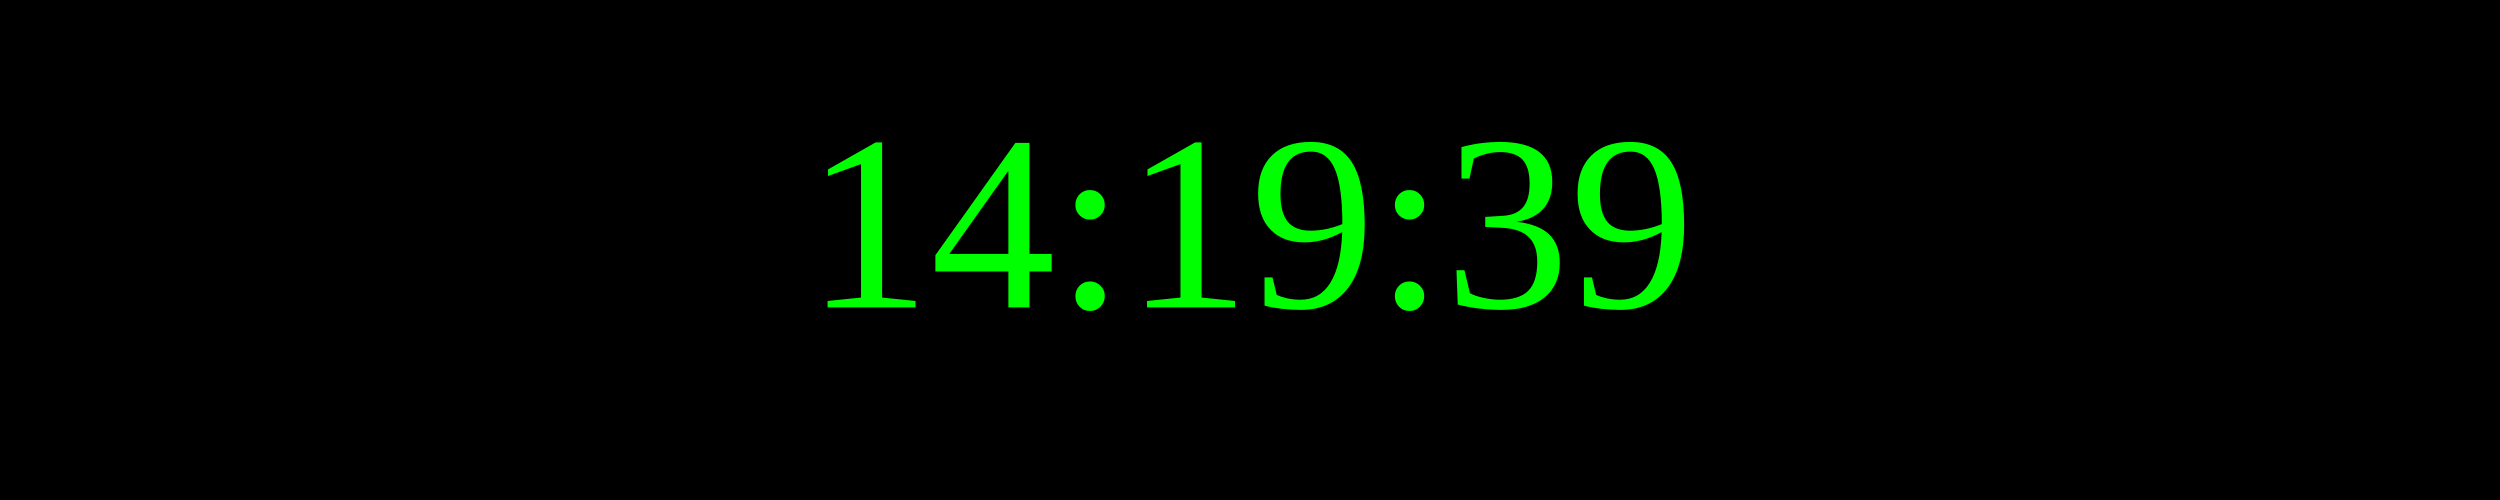
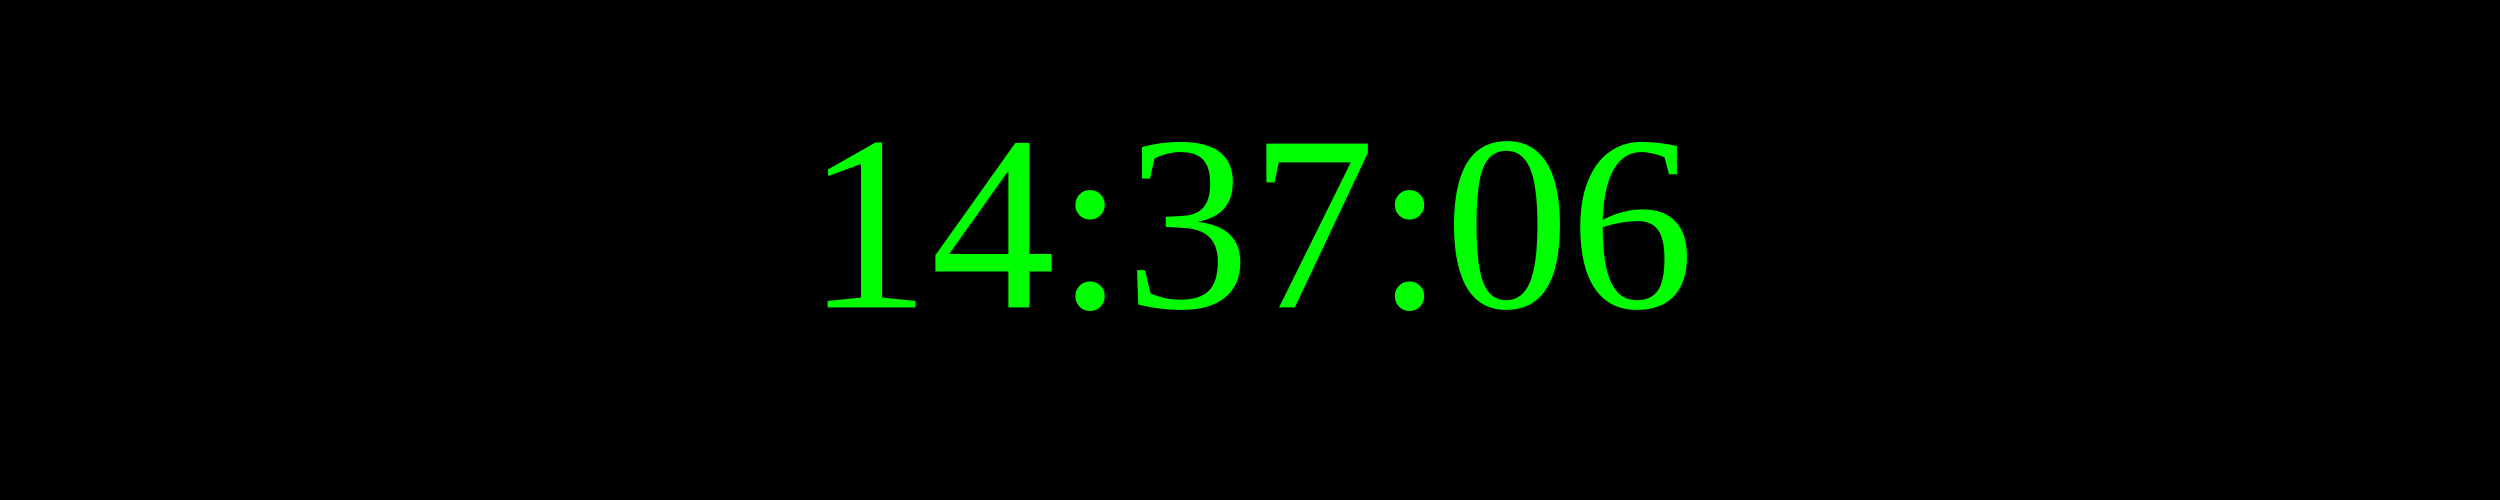
<svg xmlns="http://www.w3.org/2000/svg" width="250" height="50">
  <rect width="100%" height="100%" fill="black" />
  <text x="50%" y="50%" font-size="25" fill="lime" text-anchor="middle" dominant-baseline="middle">
- 14:19:39
+ 14:37:06
</text>
</svg>
